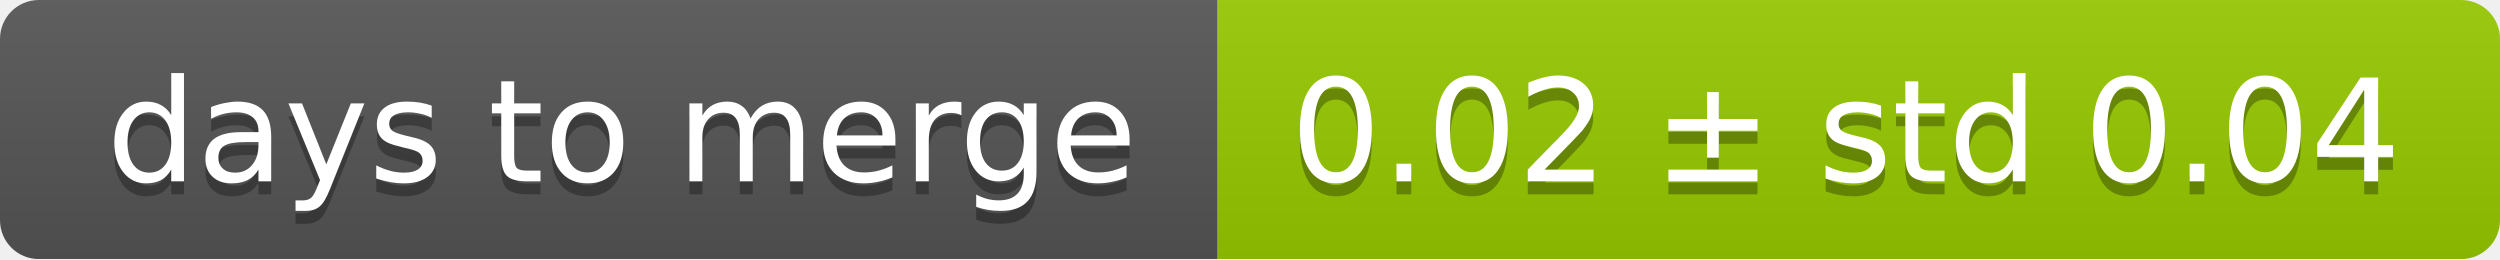
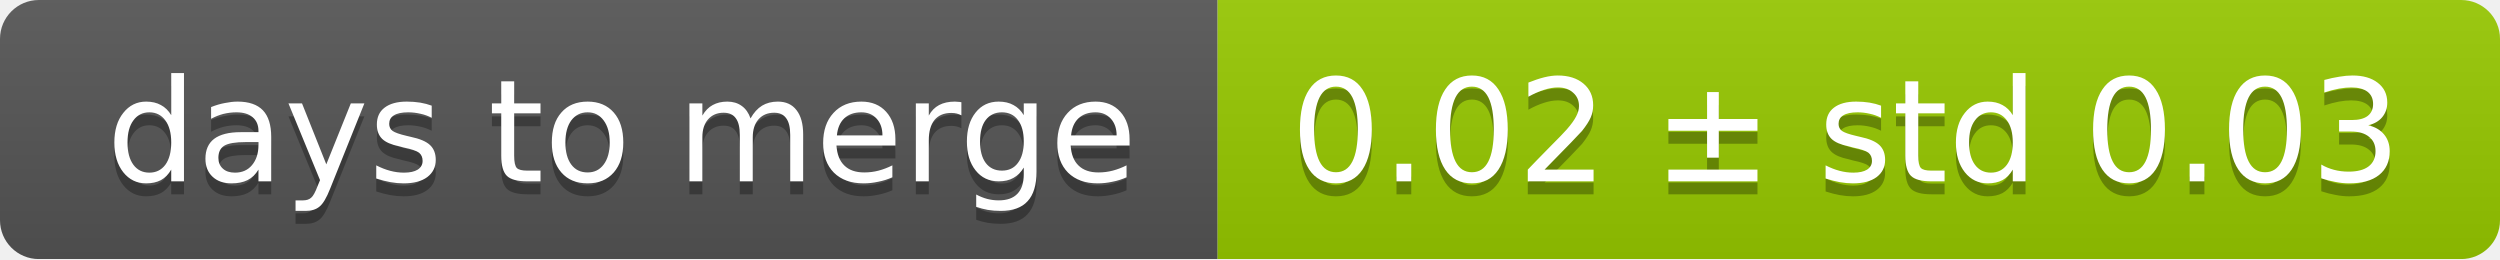
<svg xmlns="http://www.w3.org/2000/svg" width="193" height="20">
  <linearGradient id="smooth" x2="0" y2="100%">
    <stop offset="0" stop-color="#bbb" stop-opacity=".1" />
    <stop offset="1" stop-opacity=".1" />
  </linearGradient>
  <mask id="round">
    <rect width="193" height="20" rx="3" fill="#fff" />
  </mask>
  <g mask="url(#round)">
    <rect width="94" height="20" fill="#555" />
    <rect x="94" width="99" height="20" fill="#97ca00" />
    <rect width="193" height="20" fill="url(#smooth)" />
  </g>
  <g fill="#fff" text-anchor="middle" font-family="DejaVu Sans,Verdana,Geneva,sans-serif" font-size="11">
    <text x="48" y="15" fill="#010101" fill-opacity=".3">days to merge</text>
    <text x="48" y="14">days to merge</text>
-     <text x="142.5" y="15" fill="#010101" fill-opacity=".3">0.02 ± std 0.04</text>
-     <text x="142.5" y="14">0.02 ± std 0.04</text>
+     <text x="142.5" y="15" fill="#010101" fill-opacity=".3">0.02 ± std 0.03</text>
+     <text x="142.5" y="14">0.02 ± std 0.03</text>
  </g>
</svg>
